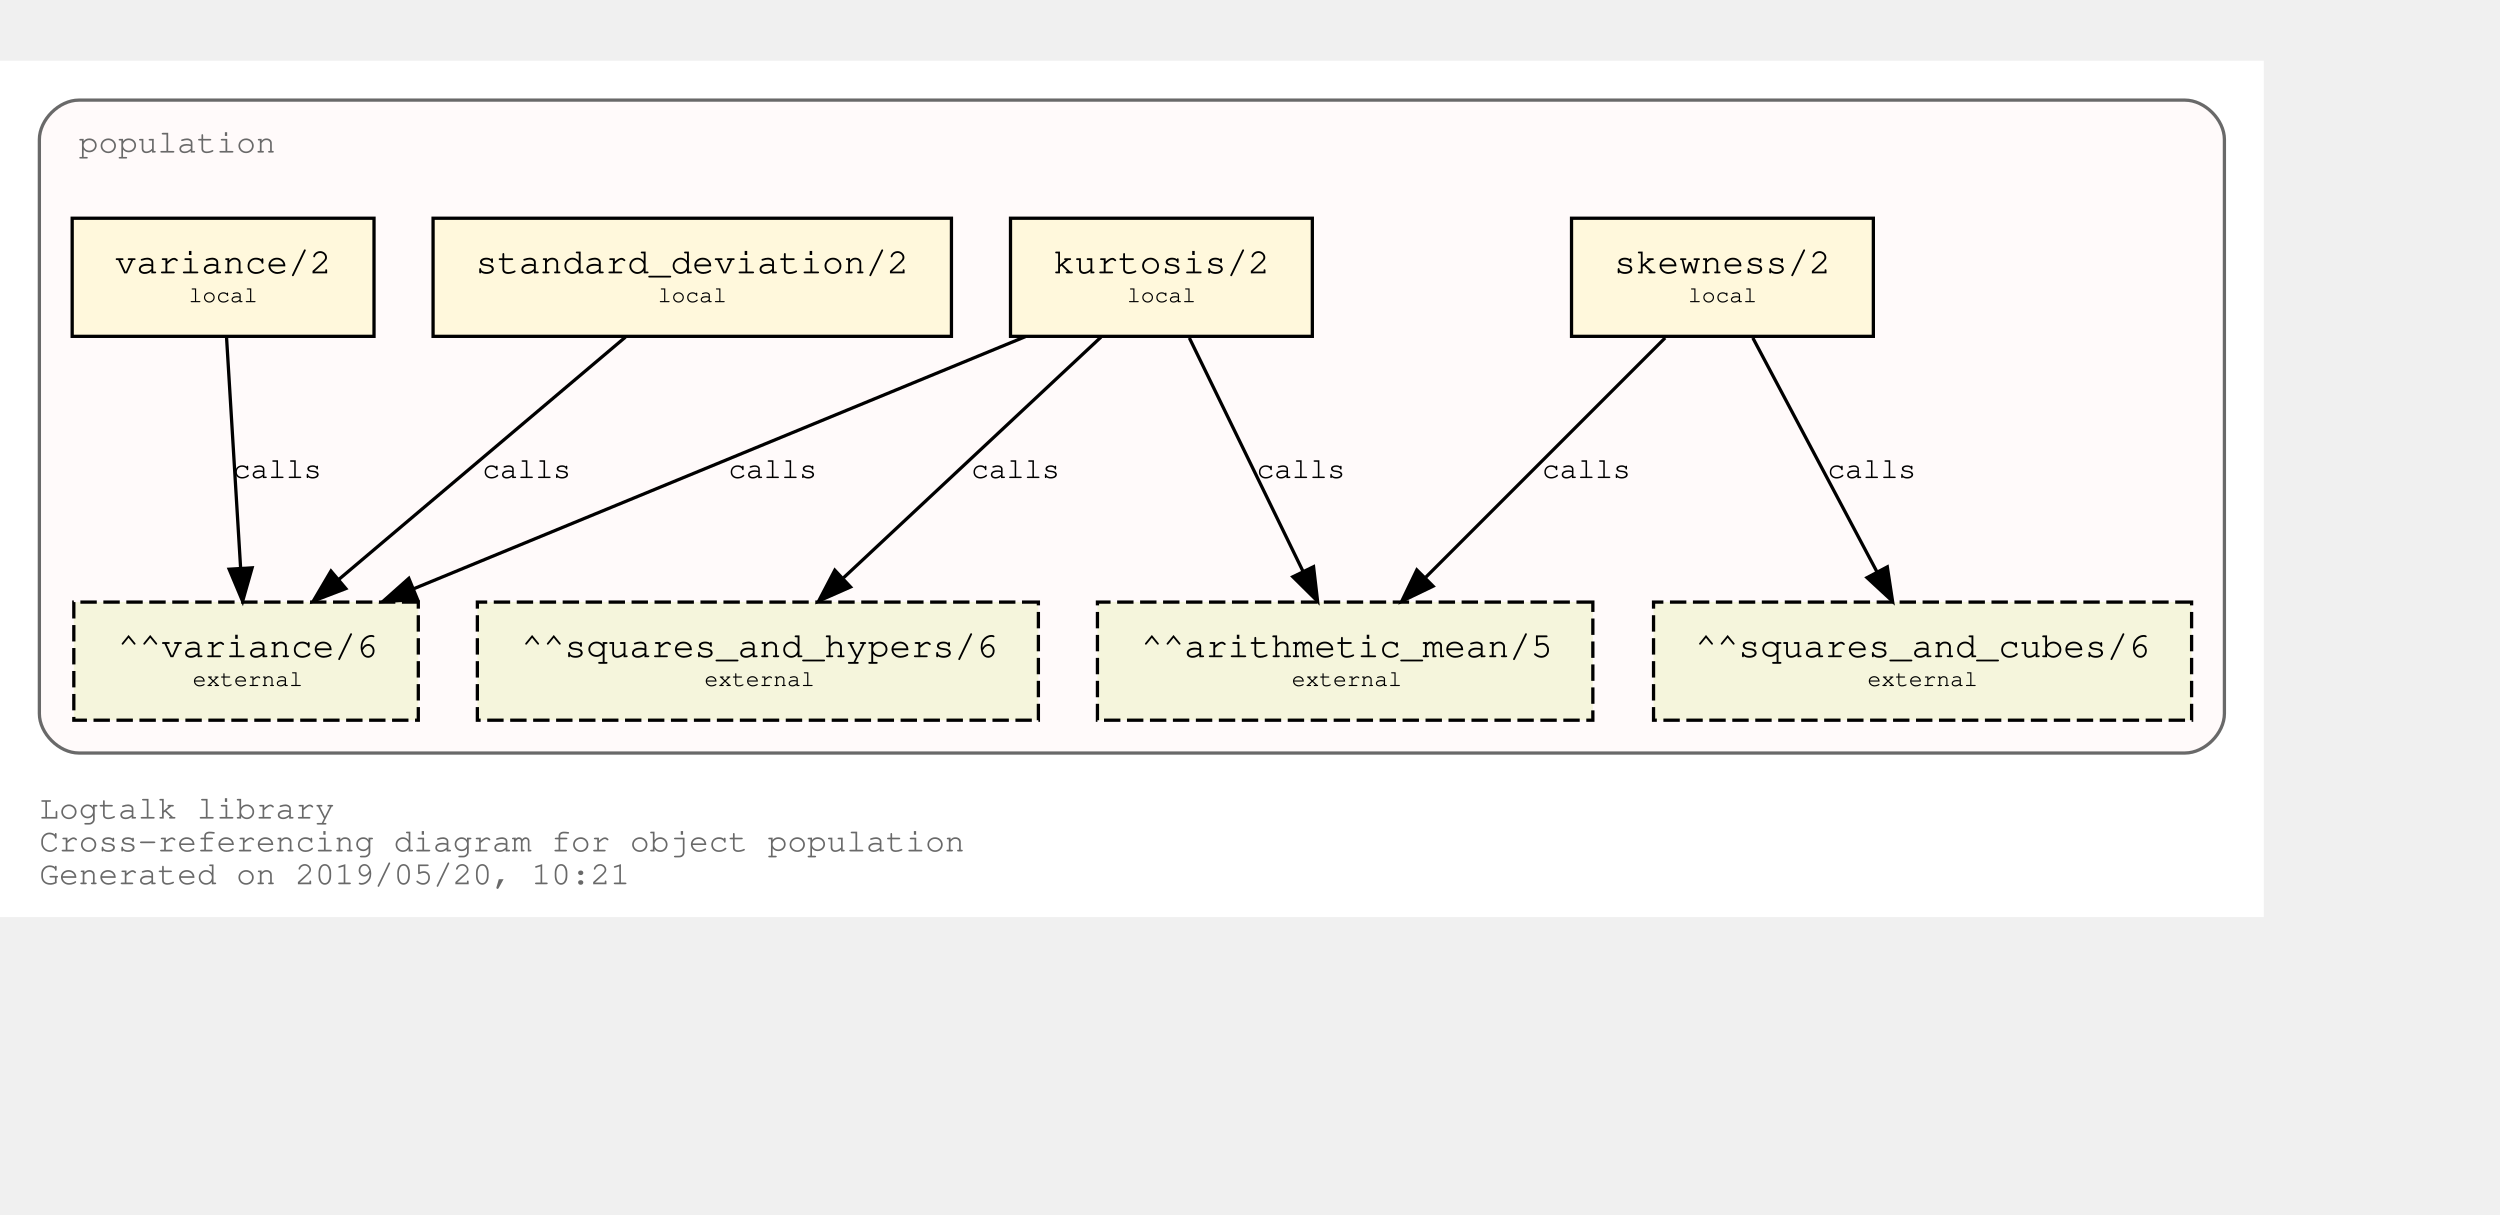
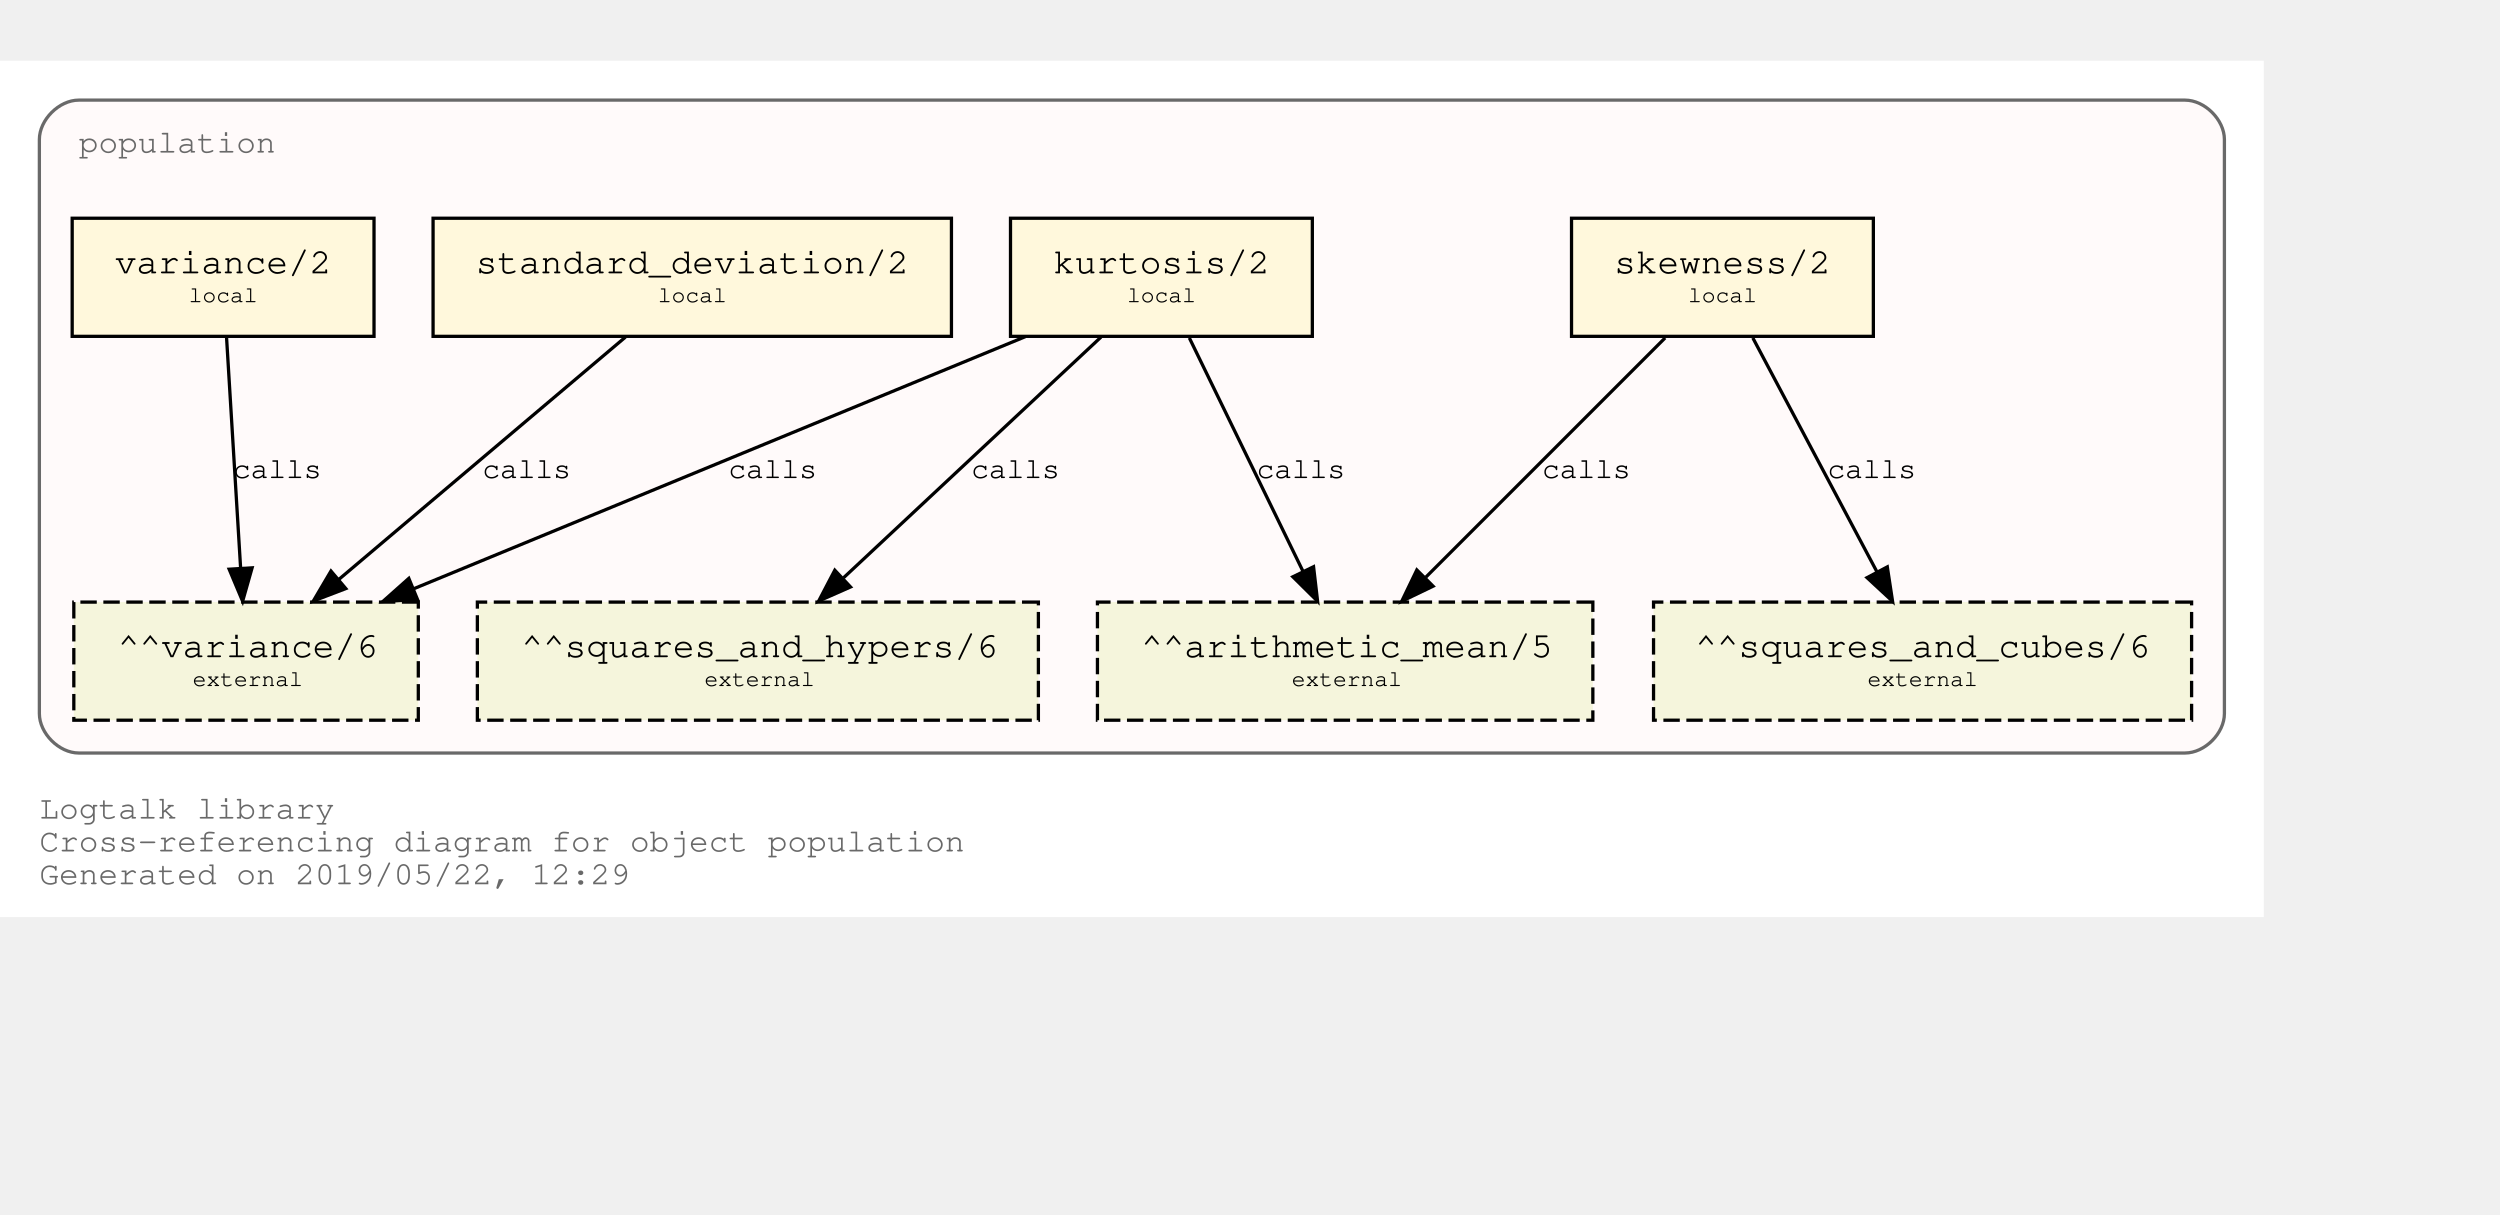
<svg xmlns="http://www.w3.org/2000/svg" xmlns:xlink="http://www.w3.org/1999/xlink" width="834pt" height="405pt" viewBox="72.00 72.00 762.00 333.00">
  <g id="graph0" class="graph" transform="scale(1 1) rotate(0) translate(76 329)">
    <polygon fill="white" stroke="transparent" points="-4,4 -4,-257 686,-257 686,4 -4,4" />
    <text text-anchor="start" x="8" y="-26" font-family="Courier,monospace" font-size="10.00" fill="dimgray">Logtalk library</text>
    <text text-anchor="start" x="8" y="-16" font-family="Courier,monospace" font-size="10.00" fill="dimgray">Cross-referencing diagram for object population</text>
-     <text text-anchor="start" x="8" y="-6" font-family="Courier,monospace" font-size="10.00" fill="dimgray">Generated on 2019/05/20, 10:21</text>
+     <text text-anchor="start" x="8" y="-6" font-family="Courier,monospace" font-size="10.00" fill="dimgray">Generated on 2019/05/22, 12:29</text>
    <g id="clust1" class="cluster">
      <g id="a_clust1">
        <a xlink:title="population">
          <path fill="snow" stroke="dimgray" d="M20,-46C20,-46 662,-46 662,-46 668,-46 674,-52 674,-58 674,-58 674,-233 674,-233 674,-239 668,-245 662,-245 662,-245 20,-245 20,-245 14,-245 8,-239 8,-233 8,-233 8,-58 8,-58 8,-52 14,-46 20,-46" />
          <g id="a_clust1_0">
-             <a xlink:href="https://github.com/LogtalkDotOrg/logtalk3/tree/17eb77a77d48b2483955423c6bcf0a6ea4e5365a/library/statistics/population.lgt" xlink:title="https://github.com/LogtalkDotOrg/logtalk3/tree/17eb77a77d48b2483955423c6bcf0a6ea4e5365a/library/statistics/population.lgt">
+             <a xlink:href="https://github.com/LogtalkDotOrg/logtalk3/tree/d4995b6bd2ee14f87df0924e091a5696438025c0/library/statistics/population.lgt" xlink:title="https://github.com/LogtalkDotOrg/logtalk3/tree/d4995b6bd2ee14f87df0924e091a5696438025c0/library/statistics/population.lgt">
              <text text-anchor="start" x="20" y="-229" font-family="Courier,monospace" font-size="10.00" fill="dimgray">population</text>
            </a>
          </g>
        </a>
      </g>
    </g>
    <g id="node1" class="node">
      <g id="a_node1">
-         <a xlink:href="https://github.com/LogtalkDotOrg/logtalk3/tree/17eb77a77d48b2483955423c6bcf0a6ea4e5365a/library/statistics/population.lgt#L32" xlink:title="https://github.com/LogtalkDotOrg/logtalk3/tree/17eb77a77d48b2483955423c6bcf0a6ea4e5365a/library/statistics/population.lgt#L32">
+         <a xlink:href="https://github.com/LogtalkDotOrg/logtalk3/tree/d4995b6bd2ee14f87df0924e091a5696438025c0/library/statistics/population.lgt#L32" xlink:title="https://github.com/LogtalkDotOrg/logtalk3/tree/d4995b6bd2ee14f87df0924e091a5696438025c0/library/statistics/population.lgt#L32">
          <polygon fill="cornsilk" stroke="black" points="567,-209 475,-209 475,-173 567,-173 567,-209" />
          <text text-anchor="start" x="482.8" y="-192.8" font-family="Courier,monospace" font-size="9.00"> </text>
          <text text-anchor="start" x="487.99" y="-192.2" font-family="Courier,monospace" font-size="11.00">skewness/2</text>
          <text text-anchor="start" x="553.8" y="-192.8" font-family="Courier,monospace" font-size="9.00"> </text>
          <text text-anchor="start" x="482.8" y="-182.8" font-family="Courier,monospace" font-size="9.00"> </text>
          <text text-anchor="start" x="510.5" y="-183.4" font-family="Courier,monospace" font-size="7.00">local</text>
          <text text-anchor="start" x="553.8" y="-182.8" font-family="Courier,monospace" font-size="9.00"> </text>
        </a>
      </g>
    </g>
    <g id="node5" class="node">
      <polygon fill="beige" stroke="black" stroke-dasharray="5,2" points="481.5,-92 330.5,-92 330.5,-56 481.5,-56 481.5,-92" />
      <text text-anchor="start" x="338.8" y="-75.8" font-family="Courier,monospace" font-size="9.00"> </text>
      <text text-anchor="start" x="343.79" y="-75.2" font-family="Courier,monospace" font-size="11.00">^^arithmetic_mean/5</text>
      <text text-anchor="start" x="468.8" y="-75.8" font-family="Courier,monospace" font-size="9.00"> </text>
      <text text-anchor="start" x="338.8" y="-65.8" font-family="Courier,monospace" font-size="9.00"> </text>
      <text text-anchor="start" x="389.7" y="-66.4" font-family="Courier,monospace" font-size="7.00">external</text>
      <text text-anchor="start" x="468.8" y="-65.8" font-family="Courier,monospace" font-size="9.00"> </text>
    </g>
    <g id="edge1" class="edge">
      <g id="a_edge1">
-         <a xlink:href="https://github.com/LogtalkDotOrg/logtalk3/tree/17eb77a77d48b2483955423c6bcf0a6ea4e5365a/library/statistics/population.lgt#L32" xlink:title="calls">
+         <a xlink:href="https://github.com/LogtalkDotOrg/logtalk3/tree/d4995b6bd2ee14f87df0924e091a5696438025c0/library/statistics/population.lgt#L32" xlink:title="calls">
          <path fill="none" stroke="black" d="M503.53,-172.53C484.09,-153.09 452.51,-121.51 430.57,-99.57" />
          <polygon fill="black" stroke="black" points="432.8,-96.85 423.25,-92.25 427.85,-101.8 432.8,-96.85" />
        </a>
      </g>
      <g id="a_edge1-label">
-         <a xlink:href="https://github.com/LogtalkDotOrg/logtalk3/tree/17eb77a77d48b2483955423c6bcf0a6ea4e5365a/library/statistics/population.lgt#L32" xlink:title="https://github.com/LogtalkDotOrg/logtalk3/tree/17eb77a77d48b2483955423c6bcf0a6ea4e5365a/library/statistics/population.lgt#L32">
+         <a xlink:href="https://github.com/LogtalkDotOrg/logtalk3/tree/d4995b6bd2ee14f87df0924e091a5696438025c0/library/statistics/population.lgt#L32" xlink:title="https://github.com/LogtalkDotOrg/logtalk3/tree/d4995b6bd2ee14f87df0924e091a5696438025c0/library/statistics/population.lgt#L32">
          <text text-anchor="start" x="466" y="-129.8" font-family="Courier,monospace" font-size="9.00">calls</text>
        </a>
      </g>
    </g>
    <g id="node6" class="node">
      <polygon fill="beige" stroke="black" stroke-dasharray="5,2" points="664,-92 500,-92 500,-56 664,-56 664,-92" />
      <text text-anchor="start" x="507.8" y="-75.8" font-family="Courier,monospace" font-size="9.00"> </text>
      <text text-anchor="start" x="512.69" y="-75.2" font-family="Courier,monospace" font-size="11.00">^^squares_and_cubes/6</text>
      <text text-anchor="start" x="650.8" y="-75.8" font-family="Courier,monospace" font-size="9.00"> </text>
      <text text-anchor="start" x="507.8" y="-65.8" font-family="Courier,monospace" font-size="9.00"> </text>
      <text text-anchor="start" x="565.2" y="-66.4" font-family="Courier,monospace" font-size="7.00">external</text>
      <text text-anchor="start" x="650.8" y="-65.8" font-family="Courier,monospace" font-size="9.00"> </text>
    </g>
    <g id="edge2" class="edge">
      <g id="a_edge2">
-         <a xlink:href="https://github.com/LogtalkDotOrg/logtalk3/tree/17eb77a77d48b2483955423c6bcf0a6ea4e5365a/library/statistics/population.lgt#L32" xlink:title="calls">
+         <a xlink:href="https://github.com/LogtalkDotOrg/logtalk3/tree/d4995b6bd2ee14f87df0924e091a5696438025c0/library/statistics/population.lgt#L32" xlink:title="calls">
          <path fill="none" stroke="black" d="M530.26,-172.53C540.31,-153.6 556.46,-123.16 568.04,-101.32" />
          <polygon fill="black" stroke="black" points="571.25,-102.73 572.85,-92.25 565.07,-99.45 571.25,-102.73" />
        </a>
      </g>
      <g id="a_edge2-label">
-         <a xlink:href="https://github.com/LogtalkDotOrg/logtalk3/tree/17eb77a77d48b2483955423c6bcf0a6ea4e5365a/library/statistics/population.lgt#L32" xlink:title="https://github.com/LogtalkDotOrg/logtalk3/tree/17eb77a77d48b2483955423c6bcf0a6ea4e5365a/library/statistics/population.lgt#L32">
+         <a xlink:href="https://github.com/LogtalkDotOrg/logtalk3/tree/d4995b6bd2ee14f87df0924e091a5696438025c0/library/statistics/population.lgt#L32" xlink:title="https://github.com/LogtalkDotOrg/logtalk3/tree/d4995b6bd2ee14f87df0924e091a5696438025c0/library/statistics/population.lgt#L32">
          <text text-anchor="start" x="553" y="-129.8" font-family="Courier,monospace" font-size="9.00">calls</text>
        </a>
      </g>
    </g>
    <g id="node2" class="node">
      <g id="a_node2">
-         <a xlink:href="https://github.com/LogtalkDotOrg/logtalk3/tree/17eb77a77d48b2483955423c6bcf0a6ea4e5365a/library/statistics/population.lgt#L40" xlink:title="https://github.com/LogtalkDotOrg/logtalk3/tree/17eb77a77d48b2483955423c6bcf0a6ea4e5365a/library/statistics/population.lgt#L40">
+         <a xlink:href="https://github.com/LogtalkDotOrg/logtalk3/tree/d4995b6bd2ee14f87df0924e091a5696438025c0/library/statistics/population.lgt#L40" xlink:title="https://github.com/LogtalkDotOrg/logtalk3/tree/d4995b6bd2ee14f87df0924e091a5696438025c0/library/statistics/population.lgt#L40">
          <polygon fill="cornsilk" stroke="black" points="396,-209 304,-209 304,-173 396,-173 396,-209" />
          <text text-anchor="start" x="311.8" y="-192.8" font-family="Courier,monospace" font-size="9.00"> </text>
          <text text-anchor="start" x="316.99" y="-192.2" font-family="Courier,monospace" font-size="11.00">kurtosis/2</text>
          <text text-anchor="start" x="382.8" y="-192.8" font-family="Courier,monospace" font-size="9.00"> </text>
          <text text-anchor="start" x="311.8" y="-182.8" font-family="Courier,monospace" font-size="9.00"> </text>
          <text text-anchor="start" x="339.5" y="-183.4" font-family="Courier,monospace" font-size="7.00">local</text>
          <text text-anchor="start" x="382.8" y="-182.8" font-family="Courier,monospace" font-size="9.00"> </text>
        </a>
      </g>
    </g>
    <g id="edge3" class="edge">
      <g id="a_edge3">
-         <a xlink:href="https://github.com/LogtalkDotOrg/logtalk3/tree/17eb77a77d48b2483955423c6bcf0a6ea4e5365a/library/statistics/population.lgt#L40" xlink:title="calls">
+         <a xlink:href="https://github.com/LogtalkDotOrg/logtalk3/tree/d4995b6bd2ee14f87df0924e091a5696438025c0/library/statistics/population.lgt#L40" xlink:title="calls">
          <path fill="none" stroke="black" d="M358.51,-172.53C367.73,-153.6 382.55,-123.16 393.18,-101.32" />
          <polygon fill="black" stroke="black" points="396.37,-102.78 397.6,-92.25 390.07,-99.71 396.37,-102.78" />
        </a>
      </g>
      <g id="a_edge3-label">
-         <a xlink:href="https://github.com/LogtalkDotOrg/logtalk3/tree/17eb77a77d48b2483955423c6bcf0a6ea4e5365a/library/statistics/population.lgt#L40" xlink:title="https://github.com/LogtalkDotOrg/logtalk3/tree/17eb77a77d48b2483955423c6bcf0a6ea4e5365a/library/statistics/population.lgt#L40">
+         <a xlink:href="https://github.com/LogtalkDotOrg/logtalk3/tree/d4995b6bd2ee14f87df0924e091a5696438025c0/library/statistics/population.lgt#L40" xlink:title="https://github.com/LogtalkDotOrg/logtalk3/tree/d4995b6bd2ee14f87df0924e091a5696438025c0/library/statistics/population.lgt#L40">
          <text text-anchor="start" x="379" y="-129.8" font-family="Courier,monospace" font-size="9.00">calls</text>
        </a>
      </g>
    </g>
    <g id="node7" class="node">
      <polygon fill="beige" stroke="black" stroke-dasharray="5,2" points="312.5,-92 141.5,-92 141.5,-56 312.5,-56 312.5,-92" />
      <text text-anchor="start" x="149.8" y="-75.8" font-family="Courier,monospace" font-size="9.00"> </text>
      <text text-anchor="start" x="154.89" y="-75.2" font-family="Courier,monospace" font-size="11.00">^^squares_and_hypers/6</text>
      <text text-anchor="start" x="299.8" y="-75.8" font-family="Courier,monospace" font-size="9.00"> </text>
      <text text-anchor="start" x="149.8" y="-65.8" font-family="Courier,monospace" font-size="9.00"> </text>
      <text text-anchor="start" x="210.7" y="-66.4" font-family="Courier,monospace" font-size="7.00">external</text>
      <text text-anchor="start" x="299.8" y="-65.8" font-family="Courier,monospace" font-size="9.00"> </text>
    </g>
    <g id="edge4" class="edge">
      <g id="a_edge4">
-         <a xlink:href="https://github.com/LogtalkDotOrg/logtalk3/tree/17eb77a77d48b2483955423c6bcf0a6ea4e5365a/library/statistics/population.lgt#L40" xlink:title="calls">
+         <a xlink:href="https://github.com/LogtalkDotOrg/logtalk3/tree/d4995b6bd2ee14f87df0924e091a5696438025c0/library/statistics/population.lgt#L40" xlink:title="calls">
          <path fill="none" stroke="black" d="M331.59,-172.78C310.75,-153.31 276.66,-121.43 253.1,-99.4" />
          <polygon fill="black" stroke="black" points="255.24,-96.61 245.54,-92.33 250.45,-101.72 255.24,-96.61" />
        </a>
      </g>
      <g id="a_edge4-label">
-         <a xlink:href="https://github.com/LogtalkDotOrg/logtalk3/tree/17eb77a77d48b2483955423c6bcf0a6ea4e5365a/library/statistics/population.lgt#L40" xlink:title="https://github.com/LogtalkDotOrg/logtalk3/tree/17eb77a77d48b2483955423c6bcf0a6ea4e5365a/library/statistics/population.lgt#L40">
+         <a xlink:href="https://github.com/LogtalkDotOrg/logtalk3/tree/d4995b6bd2ee14f87df0924e091a5696438025c0/library/statistics/population.lgt#L40" xlink:title="https://github.com/LogtalkDotOrg/logtalk3/tree/d4995b6bd2ee14f87df0924e091a5696438025c0/library/statistics/population.lgt#L40">
          <text text-anchor="start" x="292" y="-129.8" font-family="Courier,monospace" font-size="9.00">calls</text>
        </a>
      </g>
    </g>
    <g id="node8" class="node">
      <polygon fill="beige" stroke="black" stroke-dasharray="5,2" points="123.5,-92 18.5,-92 18.5,-56 123.5,-56 123.5,-92" />
      <text text-anchor="start" x="26.8" y="-75.8" font-family="Courier,monospace" font-size="9.00"> </text>
      <text text-anchor="start" x="31.89" y="-75.2" font-family="Courier,monospace" font-size="11.00">^^variance/6</text>
      <text text-anchor="start" x="110.8" y="-75.8" font-family="Courier,monospace" font-size="9.00"> </text>
      <text text-anchor="start" x="26.8" y="-65.8" font-family="Courier,monospace" font-size="9.00"> </text>
      <text text-anchor="start" x="54.7" y="-66.4" font-family="Courier,monospace" font-size="7.00">external</text>
      <text text-anchor="start" x="110.8" y="-65.8" font-family="Courier,monospace" font-size="9.00"> </text>
    </g>
    <g id="edge5" class="edge">
      <g id="a_edge5">
-         <a xlink:href="https://github.com/LogtalkDotOrg/logtalk3/tree/17eb77a77d48b2483955423c6bcf0a6ea4e5365a/library/statistics/population.lgt#L40" xlink:title="calls">
+         <a xlink:href="https://github.com/LogtalkDotOrg/logtalk3/tree/d4995b6bd2ee14f87df0924e091a5696438025c0/library/statistics/population.lgt#L40" xlink:title="calls">
          <path fill="none" stroke="black" d="M308.53,-172.91C258.84,-152.43 175.6,-118.11 122.01,-96.03" />
          <polygon fill="black" stroke="black" points="123.27,-92.76 112.7,-92.19 120.61,-99.23 123.27,-92.76" />
        </a>
      </g>
      <g id="a_edge5-label">
-         <a xlink:href="https://github.com/LogtalkDotOrg/logtalk3/tree/17eb77a77d48b2483955423c6bcf0a6ea4e5365a/library/statistics/population.lgt#L40" xlink:title="https://github.com/LogtalkDotOrg/logtalk3/tree/17eb77a77d48b2483955423c6bcf0a6ea4e5365a/library/statistics/population.lgt#L40">
+         <a xlink:href="https://github.com/LogtalkDotOrg/logtalk3/tree/d4995b6bd2ee14f87df0924e091a5696438025c0/library/statistics/population.lgt#L40" xlink:title="https://github.com/LogtalkDotOrg/logtalk3/tree/d4995b6bd2ee14f87df0924e091a5696438025c0/library/statistics/population.lgt#L40">
          <text text-anchor="start" x="218" y="-129.8" font-family="Courier,monospace" font-size="9.00">calls</text>
        </a>
      </g>
    </g>
    <g id="node3" class="node">
      <g id="a_node3">
-         <a xlink:href="https://github.com/LogtalkDotOrg/logtalk3/tree/17eb77a77d48b2483955423c6bcf0a6ea4e5365a/library/statistics/population.lgt#L49" xlink:title="https://github.com/LogtalkDotOrg/logtalk3/tree/17eb77a77d48b2483955423c6bcf0a6ea4e5365a/library/statistics/population.lgt#L49">
+         <a xlink:href="https://github.com/LogtalkDotOrg/logtalk3/tree/d4995b6bd2ee14f87df0924e091a5696438025c0/library/statistics/population.lgt#L49" xlink:title="https://github.com/LogtalkDotOrg/logtalk3/tree/d4995b6bd2ee14f87df0924e091a5696438025c0/library/statistics/population.lgt#L49">
          <polygon fill="cornsilk" stroke="black" points="286,-209 128,-209 128,-173 286,-173 286,-209" />
          <text text-anchor="start" x="135.8" y="-192.8" font-family="Courier,monospace" font-size="9.00"> </text>
          <text text-anchor="start" x="140.99" y="-192.2" font-family="Courier,monospace" font-size="11.00">standard_deviation/2</text>
          <text text-anchor="start" x="272.8" y="-192.8" font-family="Courier,monospace" font-size="9.00"> </text>
          <text text-anchor="start" x="135.8" y="-182.8" font-family="Courier,monospace" font-size="9.00"> </text>
          <text text-anchor="start" x="196.5" y="-183.4" font-family="Courier,monospace" font-size="7.00">local</text>
          <text text-anchor="start" x="272.8" y="-182.8" font-family="Courier,monospace" font-size="9.00"> </text>
        </a>
      </g>
    </g>
    <g id="edge6" class="edge">
      <g id="a_edge6">
-         <a xlink:href="https://github.com/LogtalkDotOrg/logtalk3/tree/17eb77a77d48b2483955423c6bcf0a6ea4e5365a/library/statistics/population.lgt#L49" xlink:title="calls">
+         <a xlink:href="https://github.com/LogtalkDotOrg/logtalk3/tree/d4995b6bd2ee14f87df0924e091a5696438025c0/library/statistics/population.lgt#L49" xlink:title="calls">
          <path fill="none" stroke="black" d="M186.64,-172.78C163.4,-153.14 125.26,-120.88 99.18,-98.83" />
          <polygon fill="black" stroke="black" points="101.4,-96.12 91.5,-92.33 96.88,-101.46 101.4,-96.12" />
        </a>
      </g>
      <g id="a_edge6-label">
-         <a xlink:href="https://github.com/LogtalkDotOrg/logtalk3/tree/17eb77a77d48b2483955423c6bcf0a6ea4e5365a/library/statistics/population.lgt#L49" xlink:title="https://github.com/LogtalkDotOrg/logtalk3/tree/17eb77a77d48b2483955423c6bcf0a6ea4e5365a/library/statistics/population.lgt#L49">
+         <a xlink:href="https://github.com/LogtalkDotOrg/logtalk3/tree/d4995b6bd2ee14f87df0924e091a5696438025c0/library/statistics/population.lgt#L49" xlink:title="https://github.com/LogtalkDotOrg/logtalk3/tree/d4995b6bd2ee14f87df0924e091a5696438025c0/library/statistics/population.lgt#L49">
          <text text-anchor="start" x="143" y="-129.8" font-family="Courier,monospace" font-size="9.00">calls</text>
        </a>
      </g>
    </g>
    <g id="node4" class="node">
      <g id="a_node4">
-         <a xlink:href="https://github.com/LogtalkDotOrg/logtalk3/tree/17eb77a77d48b2483955423c6bcf0a6ea4e5365a/library/statistics/population.lgt#L53" xlink:title="https://github.com/LogtalkDotOrg/logtalk3/tree/17eb77a77d48b2483955423c6bcf0a6ea4e5365a/library/statistics/population.lgt#L53">
+         <a xlink:href="https://github.com/LogtalkDotOrg/logtalk3/tree/d4995b6bd2ee14f87df0924e091a5696438025c0/library/statistics/population.lgt#L53" xlink:title="https://github.com/LogtalkDotOrg/logtalk3/tree/d4995b6bd2ee14f87df0924e091a5696438025c0/library/statistics/population.lgt#L53">
          <polygon fill="cornsilk" stroke="black" points="110,-209 18,-209 18,-173 110,-173 110,-209" />
          <text text-anchor="start" x="25.8" y="-192.8" font-family="Courier,monospace" font-size="9.00"> </text>
          <text text-anchor="start" x="30.99" y="-192.2" font-family="Courier,monospace" font-size="11.00">variance/2</text>
          <text text-anchor="start" x="96.8" y="-192.8" font-family="Courier,monospace" font-size="9.00"> </text>
          <text text-anchor="start" x="25.8" y="-182.8" font-family="Courier,monospace" font-size="9.00"> </text>
          <text text-anchor="start" x="53.5" y="-183.4" font-family="Courier,monospace" font-size="7.00">local</text>
          <text text-anchor="start" x="96.8" y="-182.8" font-family="Courier,monospace" font-size="9.00"> </text>
        </a>
      </g>
    </g>
    <g id="edge7" class="edge">
      <g id="a_edge7">
-         <a xlink:href="https://github.com/LogtalkDotOrg/logtalk3/tree/17eb77a77d48b2483955423c6bcf0a6ea4e5365a/library/statistics/population.lgt#L53" xlink:title="calls">
+         <a xlink:href="https://github.com/LogtalkDotOrg/logtalk3/tree/d4995b6bd2ee14f87df0924e091a5696438025c0/library/statistics/population.lgt#L53" xlink:title="calls">
          <path fill="none" stroke="black" d="M65.06,-172.53C66.2,-153.94 68,-124.24 69.33,-102.5" />
          <polygon fill="black" stroke="black" points="72.84,-102.45 69.95,-92.25 65.85,-102.02 72.84,-102.45" />
        </a>
      </g>
      <g id="a_edge7-label">
-         <a xlink:href="https://github.com/LogtalkDotOrg/logtalk3/tree/17eb77a77d48b2483955423c6bcf0a6ea4e5365a/library/statistics/population.lgt#L53" xlink:title="https://github.com/LogtalkDotOrg/logtalk3/tree/17eb77a77d48b2483955423c6bcf0a6ea4e5365a/library/statistics/population.lgt#L53">
+         <a xlink:href="https://github.com/LogtalkDotOrg/logtalk3/tree/d4995b6bd2ee14f87df0924e091a5696438025c0/library/statistics/population.lgt#L53" xlink:title="https://github.com/LogtalkDotOrg/logtalk3/tree/d4995b6bd2ee14f87df0924e091a5696438025c0/library/statistics/population.lgt#L53">
          <text text-anchor="start" x="67" y="-129.8" font-family="Courier,monospace" font-size="9.00">calls</text>
        </a>
      </g>
    </g>
  </g>
</svg>
